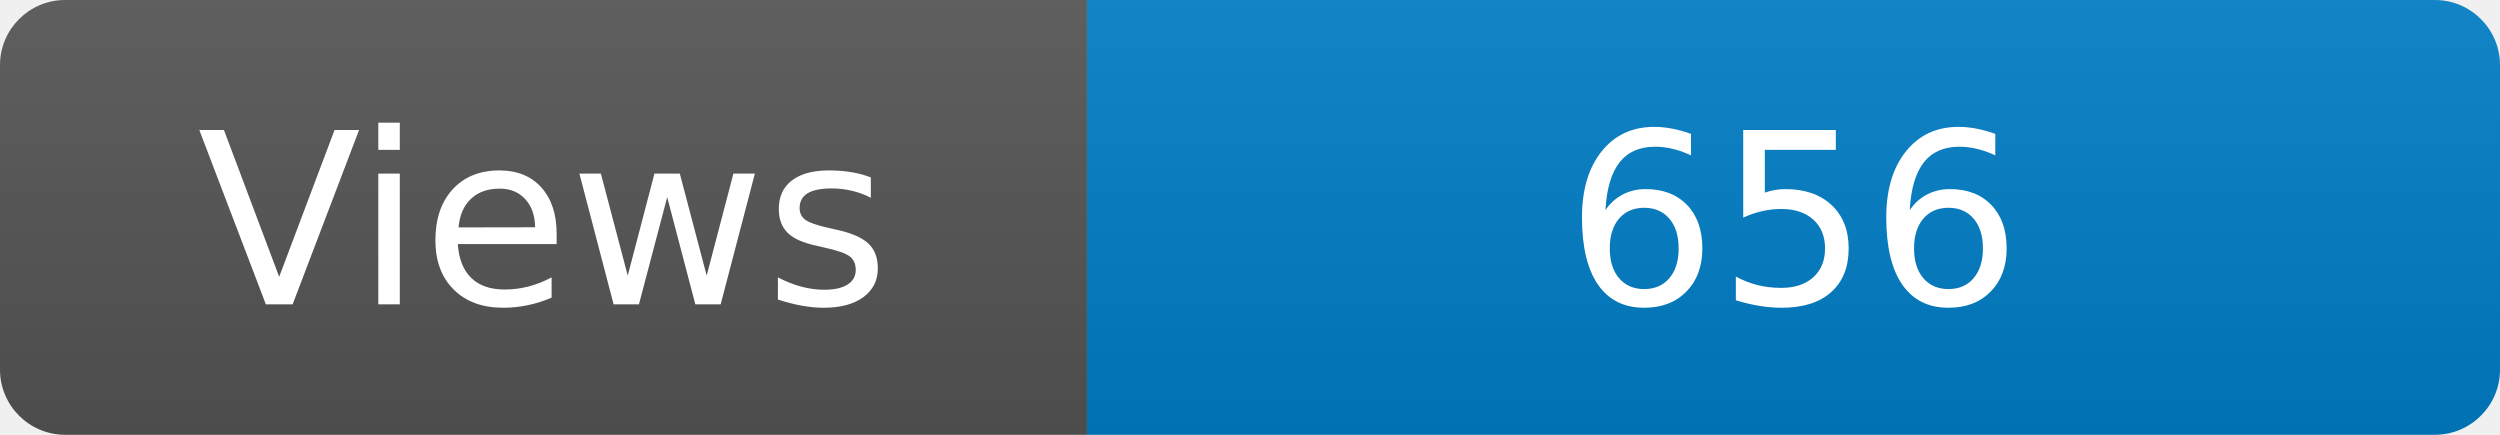
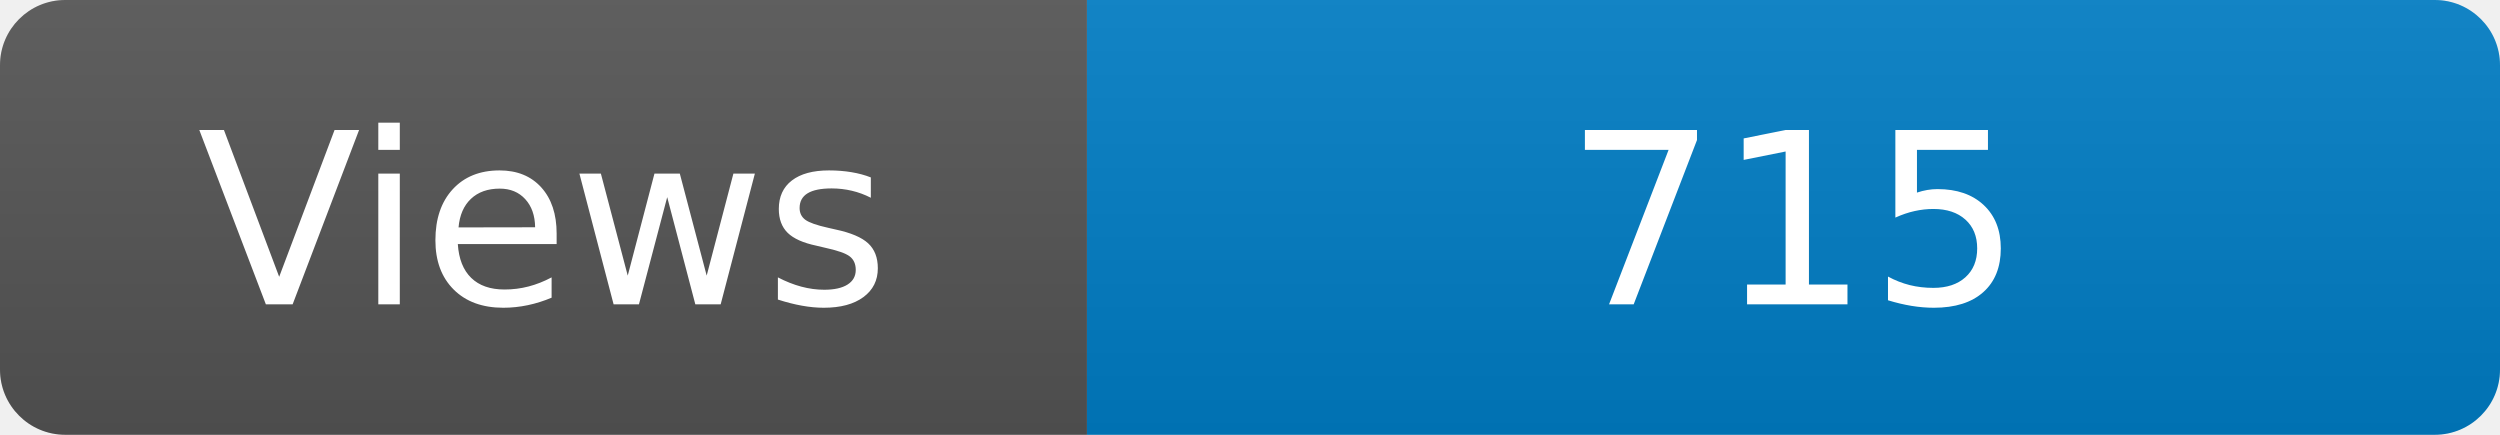
<svg xmlns="http://www.w3.org/2000/svg" width="115" height="20" role="img" aria-label="Maintained?: yes">
  <linearGradient id="s" x2="0" y2="100%">
    <stop offset="0" stop-color="#bbb" stop-opacity=".1" />
    <stop offset="1" stop-opacity=".1" />
  </linearGradient>
  <clipPath id="r">
    <rect width="115" height="20" rx="3" fill="#fff" />
  </clipPath>
  <g clip-path="url(#r)">
    <rect width="50" height="20" fill="#555" />
    <rect x="50" width="160" height="20" fill="#007ec6" />
    <rect width="115" height="20" fill="url(#s)" />
  </g>
  <g fill="#fff" text-anchor="middle" font-family="Verdana,Geneva,DejaVu Sans,sans-serif" font-size="110">
    <text x="250" y="140" transform="scale(.1)" fill="#fff">Views</text>
-     <text x="825" y="140" transform="scale(.1)" fill="#fff">656</text>
+     <text x="825" y="140" transform="scale(.1)" fill="#fff">715</text>
  </g>
</svg>
